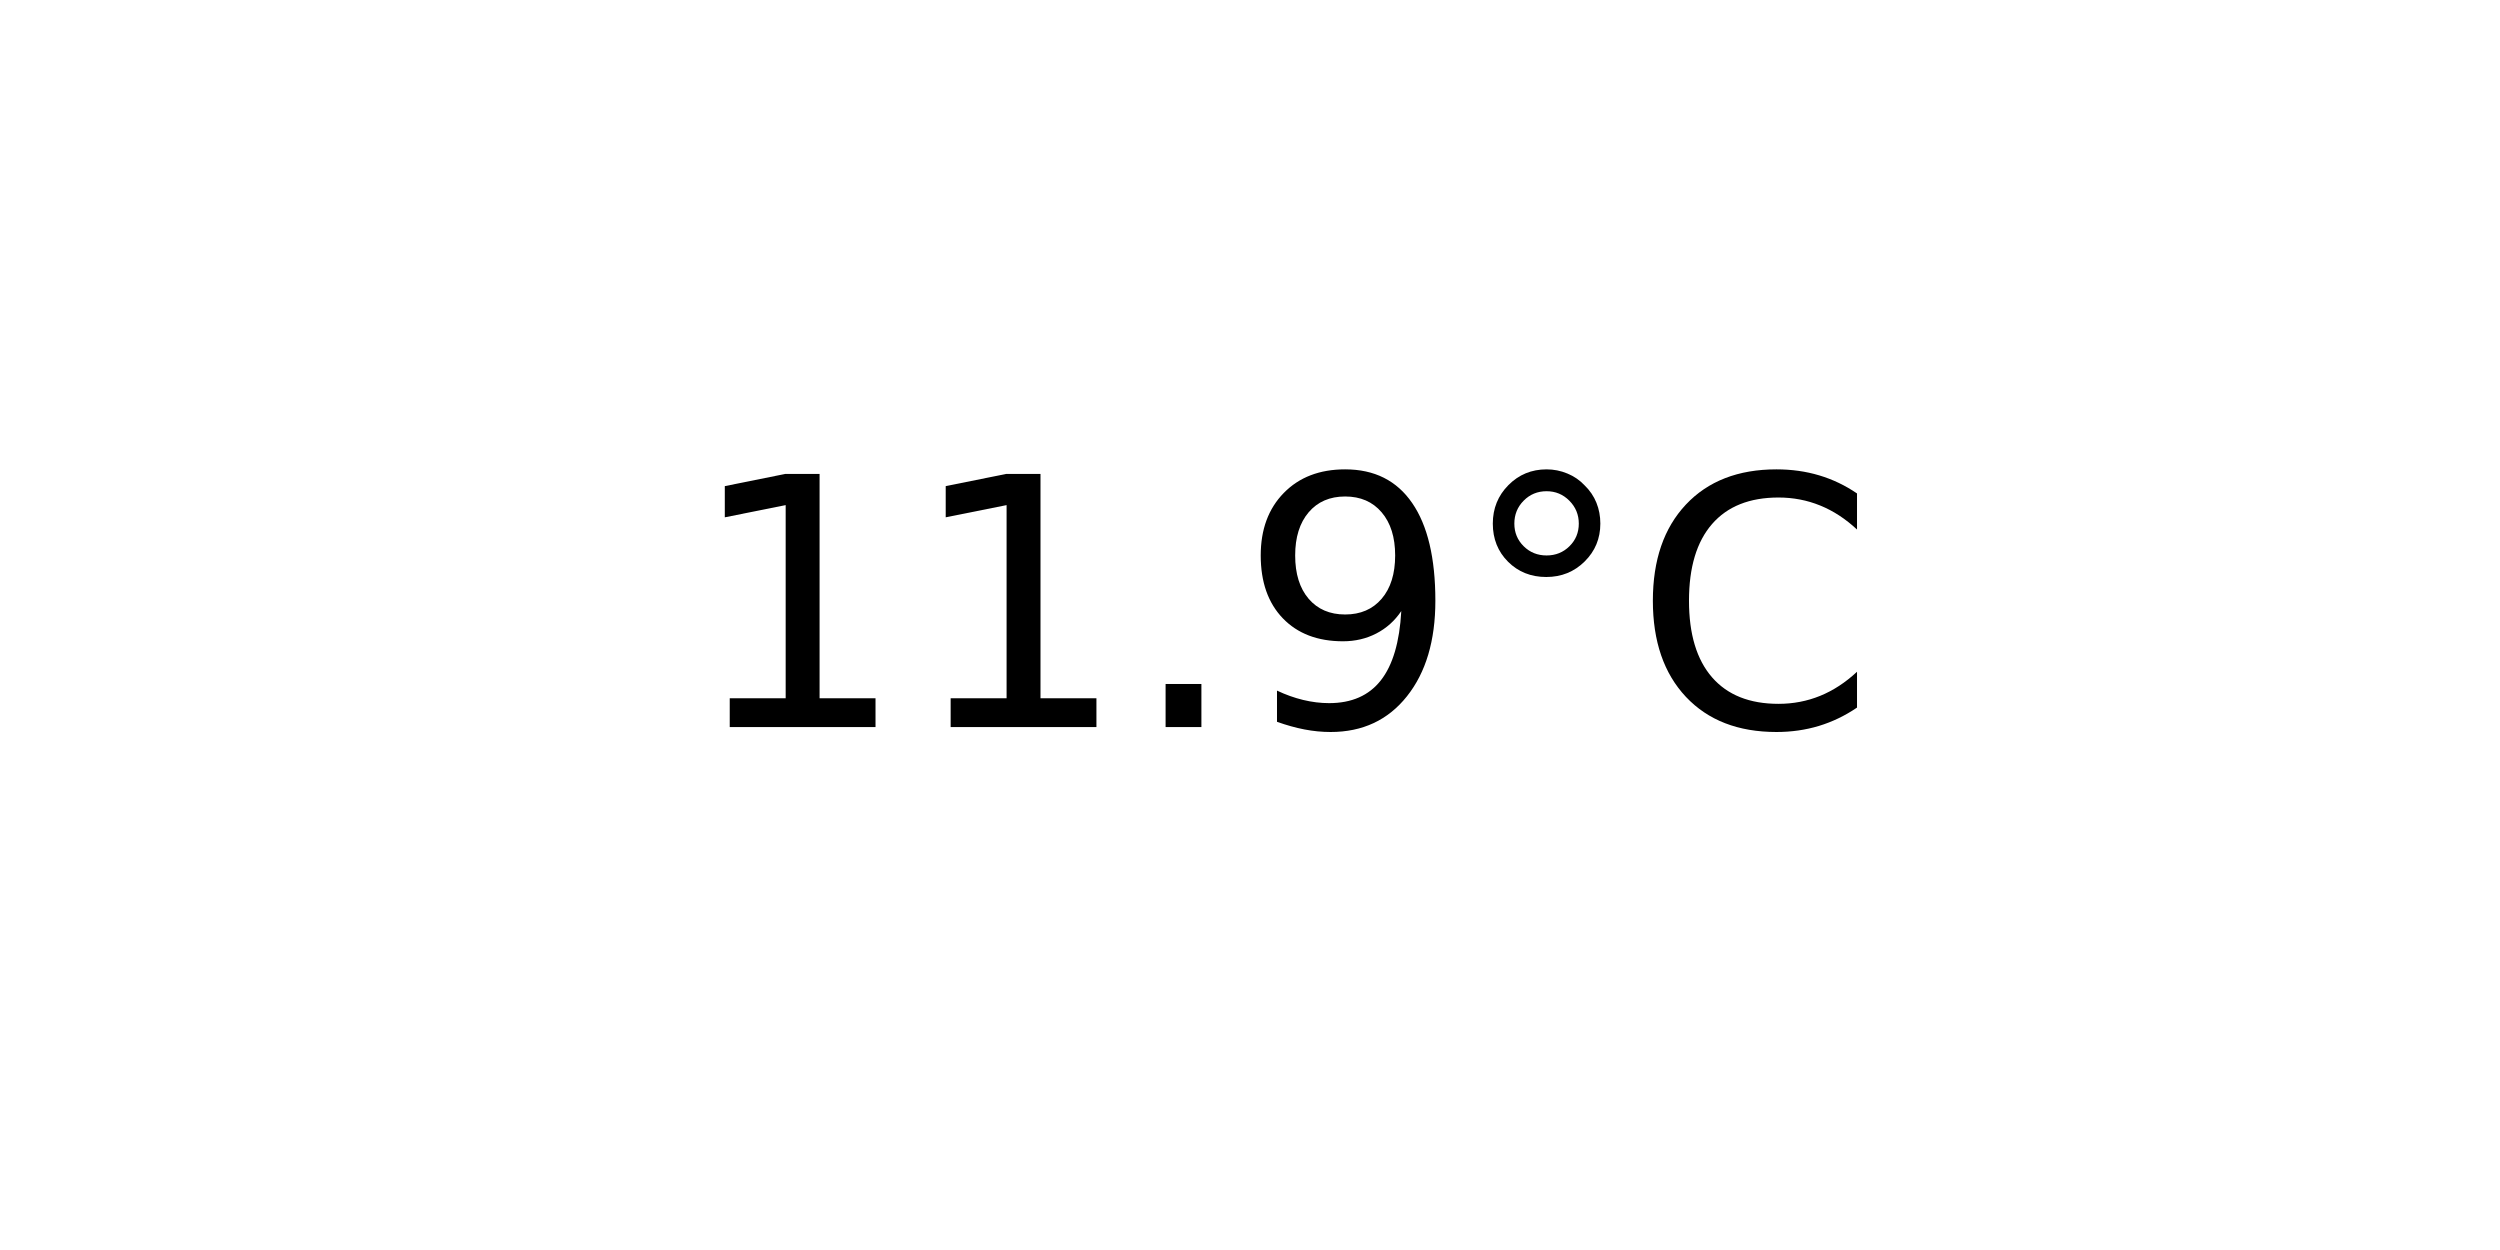
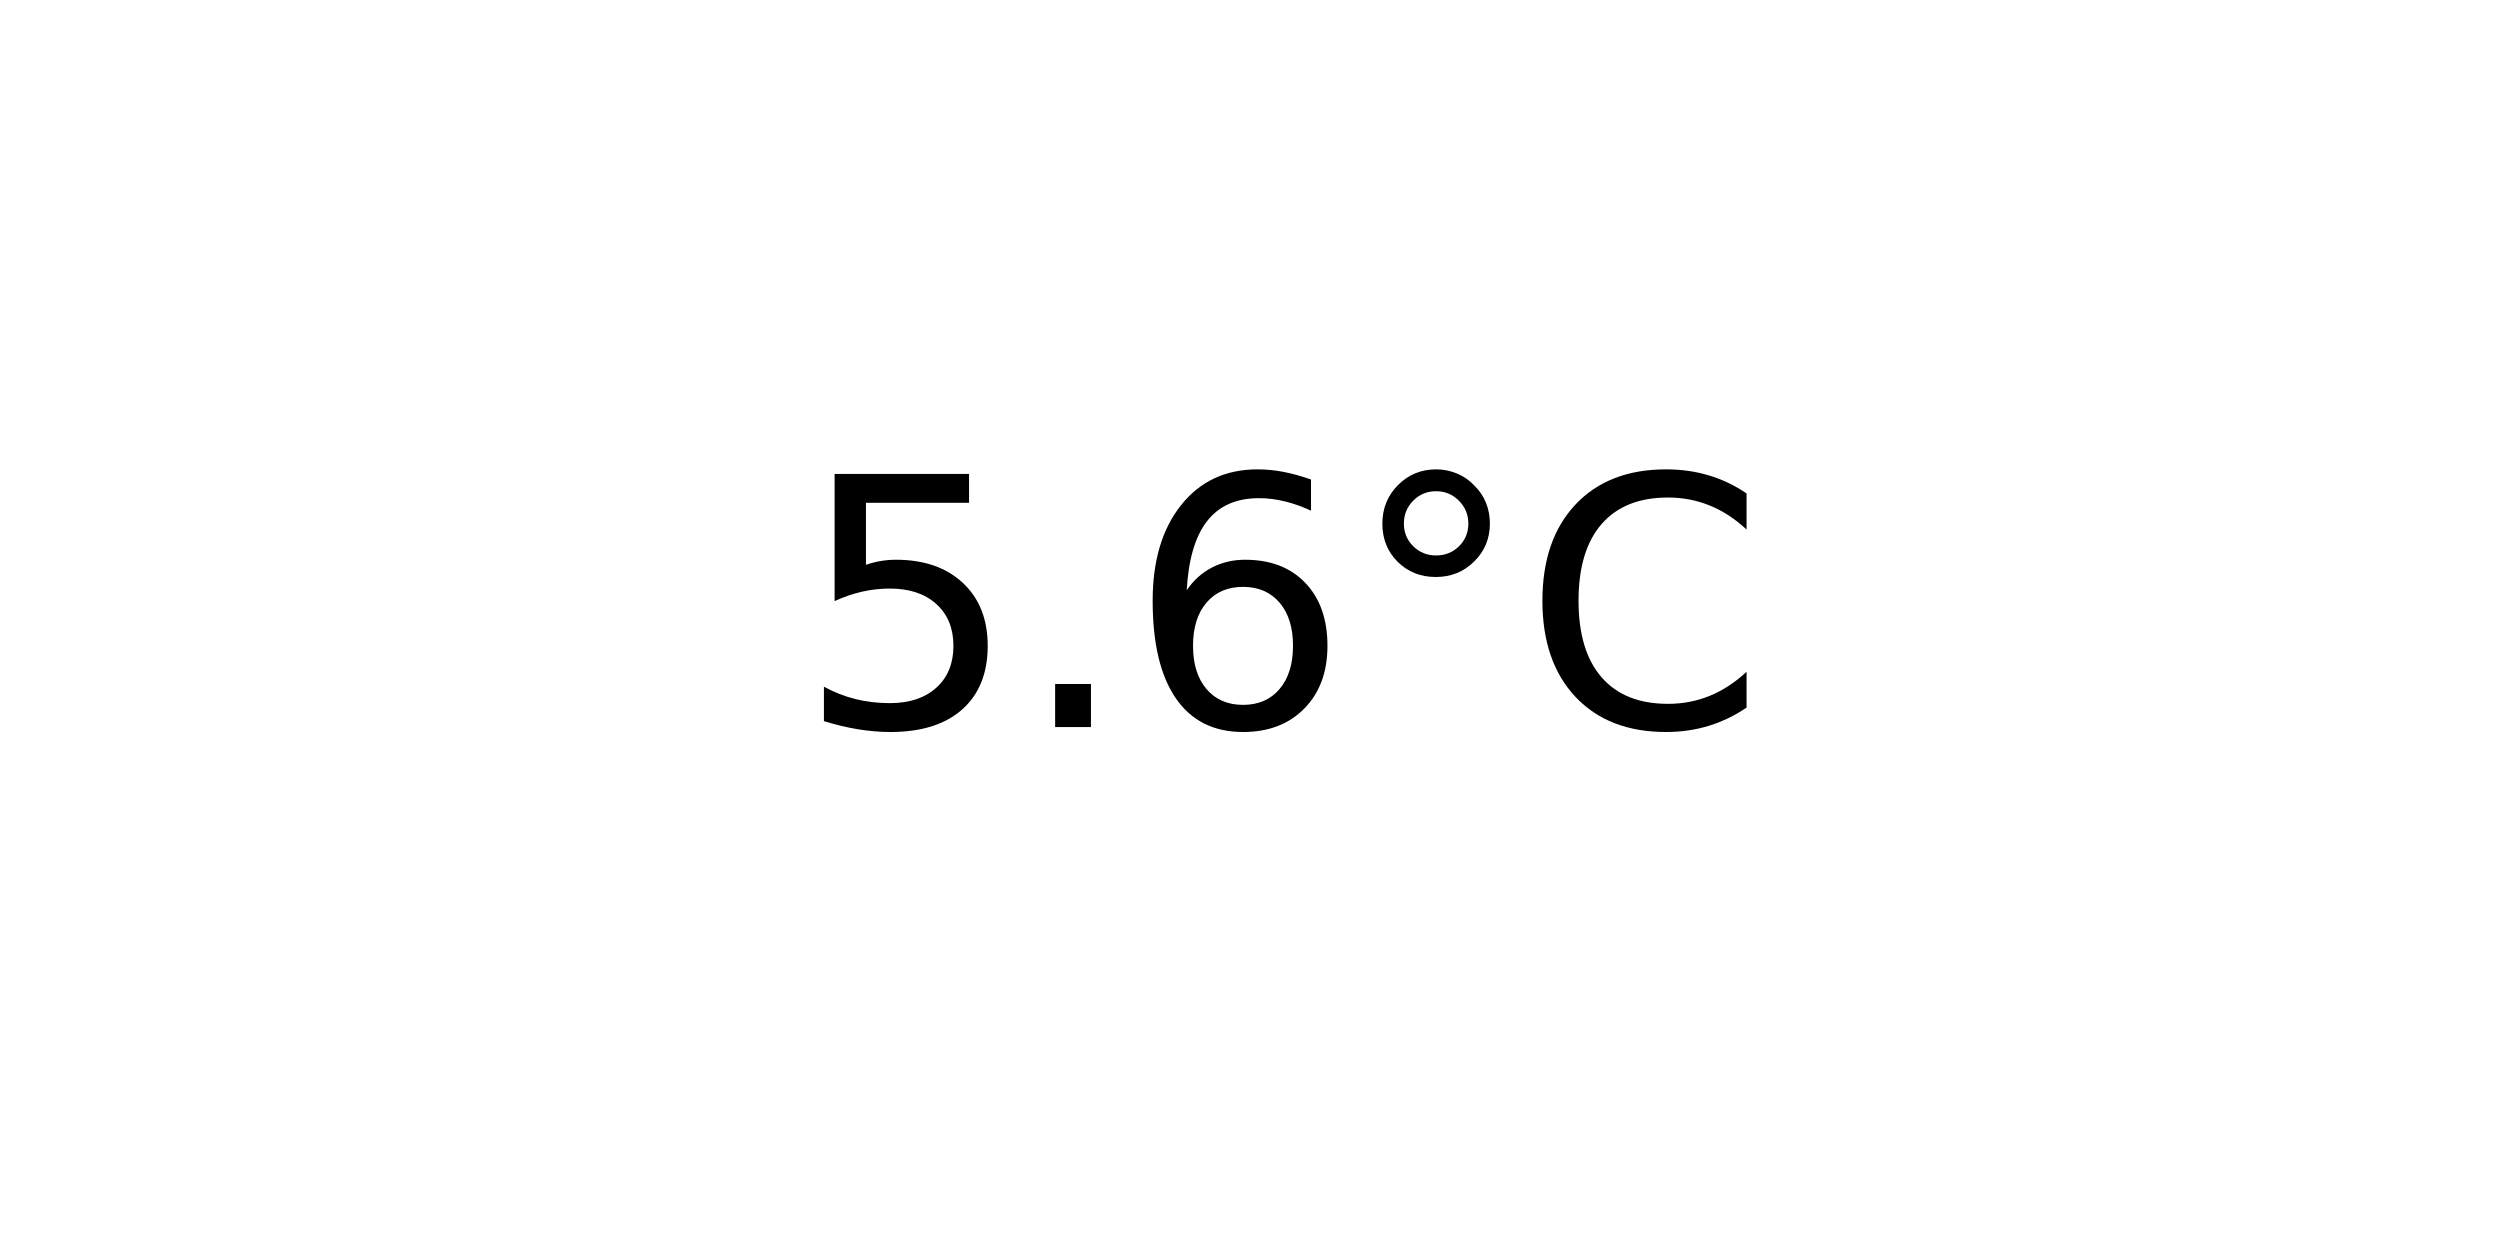
<svg xmlns="http://www.w3.org/2000/svg" xmlns:xlink="http://www.w3.org/1999/xlink" width="72pt" height="36pt" viewBox="0 0 72 36" version="1.1">
  <defs>
    <style type="text/css">*{stroke-linejoin: round; stroke-linecap: butt}</style>
  </defs>
  <g id="figure_1">
    <g id="axes_1">
      <g id="text_1">
-         <g transform="translate(19.77578 20.93937) scale(0.1 -0.1)">
+         <g transform="translate(22.95703 20.93937) scale(0.1 -0.1)">
          <defs>
-             <path id="DejaVuSans-31" d="M 794 531  L 1825 531  L 1825 4091  L 703 3866  L 703 4441  L 1819 4666  L 2450 4666  L 2450 531  L 3481 531  L 3481 0  L 794 0  L 794 531  z " transform="scale(0.015625)" />
+             <path id="DejaVuSans-35" d="M 691 4666  L 3169 4666  L 3169 4134  L 1269 4134  L 1269 2991  Q 1406 3038 1543 3061  Q 1681 3084 1819 3084  Q 2600 3084 3056 2656  Q 3513 2228 3513 1497  Q 3513 744 3044 326  Q 2575 -91 1722 -91  Q 1428 -91 1123 -41  Q 819 9 494 109  L 494 744  Q 775 591 1075 516  Q 1375 441 1709 441  Q 2250 441 2565 725  Q 2881 1009 2881 1497  Q 2881 1984 2565 2268  Q 2250 2553 1709 2553  Q 1456 2553 1204 2497  Q 953 2441 691 2322  L 691 4666  z " transform="scale(0.015625)" />
            <path id="DejaVuSans-2e" d="M 684 794  L 1344 794  L 1344 0  L 684 0  L 684 794  z " transform="scale(0.015625)" />
-             <path id="DejaVuSans-39" d="M 703 97  L 703 672  Q 941 559 1184 500  Q 1428 441 1663 441  Q 2288 441 2617 861  Q 2947 1281 2994 2138  Q 2813 1869 2534 1725  Q 2256 1581 1919 1581  Q 1219 1581 811 2004  Q 403 2428 403 3163  Q 403 3881 828 4315  Q 1253 4750 1959 4750  Q 2769 4750 3195 4129  Q 3622 3509 3622 2328  Q 3622 1225 3098 567  Q 2575 -91 1691 -91  Q 1453 -91 1209 -44  Q 966 3 703 97  z M 1959 2075  Q 2384 2075 2632 2365  Q 2881 2656 2881 3163  Q 2881 3666 2632 3958  Q 2384 4250 1959 4250  Q 1534 4250 1286 3958  Q 1038 3666 1038 3163  Q 1038 2656 1286 2365  Q 1534 2075 1959 2075  z " transform="scale(0.015625)" />
+             <path id="DejaVuSans-36" d="M 2113 2584  Q 1688 2584 1439 2293  Q 1191 2003 1191 1497  Q 1191 994 1439 701  Q 1688 409 2113 409  Q 2538 409 2786 701  Q 3034 994 3034 1497  Q 3034 2003 2786 2293  Q 2538 2584 2113 2584  z M 3366 4563  L 3366 3988  Q 3128 4100 2886 4159  Q 2644 4219 2406 4219  Q 1781 4219 1451 3797  Q 1122 3375 1075 2522  Q 1259 2794 1537 2939  Q 1816 3084 2150 3084  Q 2853 3084 3261 2657  Q 3669 2231 3669 1497  Q 3669 778 3244 343  Q 2819 -91 2113 -91  Q 1303 -91 875 529  Q 447 1150 447 2328  Q 447 3434 972 4092  Q 1497 4750 2381 4750  Q 2619 4750 2861 4703  Q 3103 4656 3366 4563  z " transform="scale(0.015625)" />
            <path id="DejaVuSans-b0" d="M 1600 4347  Q 1350 4347 1178 4173  Q 1006 4000 1006 3750  Q 1006 3503 1178 3333  Q 1350 3163 1600 3163  Q 1850 3163 2022 3333  Q 2194 3503 2194 3750  Q 2194 3997 2020 4172  Q 1847 4347 1600 4347  z M 1600 4750  Q 1800 4750 1984 4673  Q 2169 4597 2303 4453  Q 2447 4313 2519 4134  Q 2591 3956 2591 3750  Q 2591 3338 2302 3052  Q 2013 2766 1594 2766  Q 1172 2766 890 3047  Q 609 3328 609 3750  Q 609 4169 896 4459  Q 1184 4750 1600 4750  z " transform="scale(0.015625)" />
            <path id="DejaVuSans-43" d="M 4122 4306  L 4122 3641  Q 3803 3938 3442 4084  Q 3081 4231 2675 4231  Q 1875 4231 1450 3742  Q 1025 3253 1025 2328  Q 1025 1406 1450 917  Q 1875 428 2675 428  Q 3081 428 3442 575  Q 3803 722 4122 1019  L 4122 359  Q 3791 134 3420 21  Q 3050 -91 2638 -91  Q 1578 -91 968 557  Q 359 1206 359 2328  Q 359 3453 968 4101  Q 1578 4750 2638 4750  Q 3056 4750 3426 4639  Q 3797 4528 4122 4306  z " transform="scale(0.015625)" />
          </defs>
-           <use xlink:href="#DejaVuSans-31" />
-           <use xlink:href="#DejaVuSans-31" x="63.623" />
-           <use xlink:href="#DejaVuSans-2e" x="127.246" />
-           <use xlink:href="#DejaVuSans-39" x="159.033" />
-           <use xlink:href="#DejaVuSans-b0" x="222.656" />
-           <use xlink:href="#DejaVuSans-43" x="272.656" />
+           <use xlink:href="#DejaVuSans-35" />
+           <use xlink:href="#DejaVuSans-2e" x="63.623" />
+           <use xlink:href="#DejaVuSans-36" x="95.41" />
+           <use xlink:href="#DejaVuSans-b0" x="159.033" />
+           <use xlink:href="#DejaVuSans-43" x="209.033" />
        </g>
      </g>
    </g>
  </g>
</svg>
